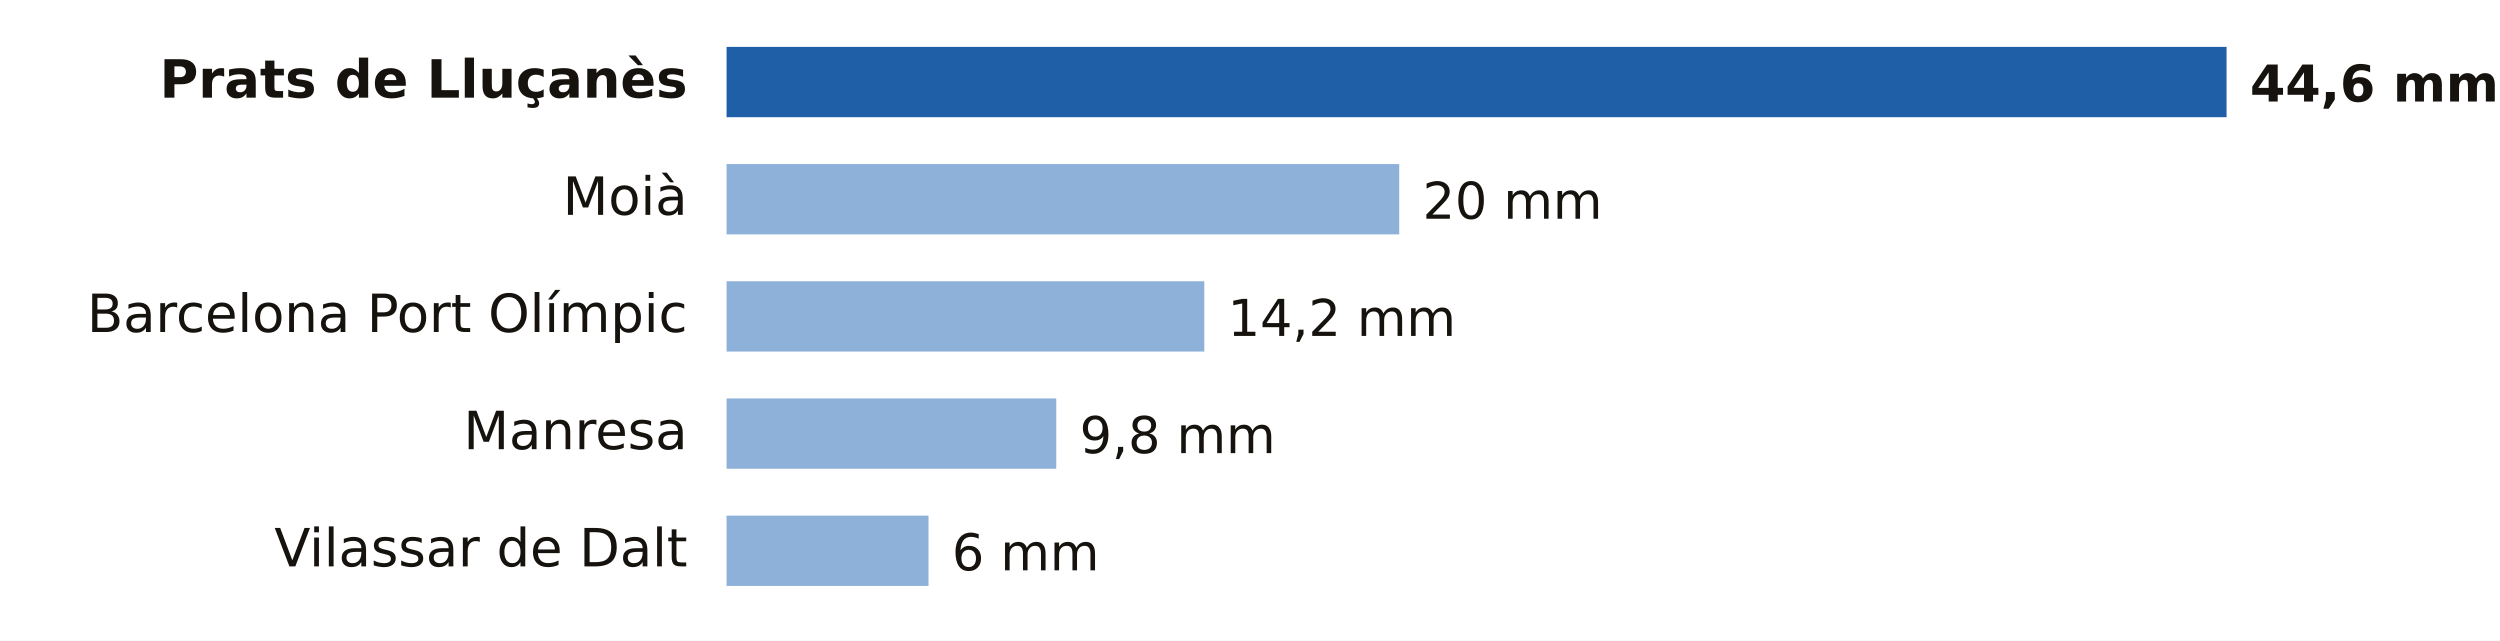
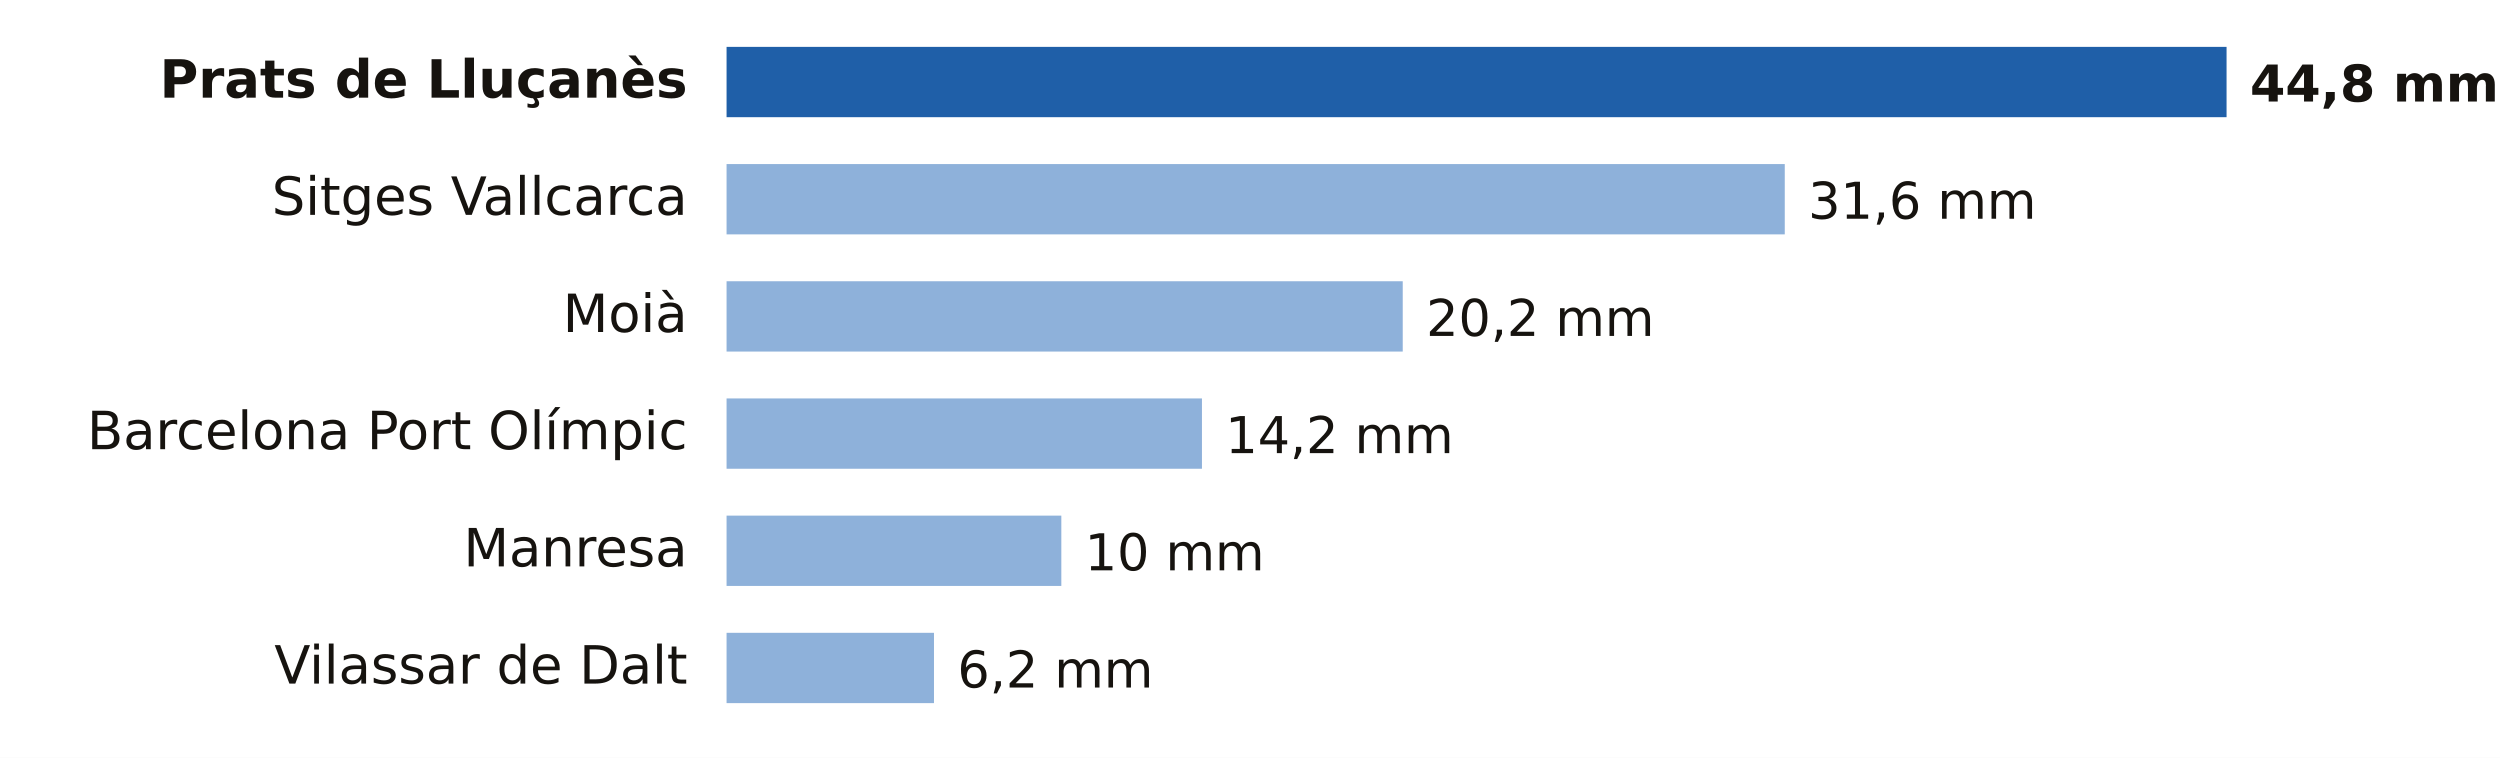
- <svg xmlns="http://www.w3.org/2000/svg" viewBox="0 0 640 164" width="640" height="164" role="img" aria-label="Lluvia entre la medianoche y las 18:00 del domingo 18 de octubre en Barcelona">
-   <rect width="640" height="164" fill="#FFFFFF" />
+ <svg xmlns="http://www.w3.org/2000/svg" viewBox="0 0 640 194" width="640" height="194" role="img" aria-label="Lluvia entre la medianoche y las 19:00 del domingo 18 de octubre en Barcelona">
+   <rect width="640" height="194" fill="#FFFFFF" />
  <text x="176.0" y="25.0" font-size="13.5" fill="#16130F" text-anchor="end" font-weight="600" font-family="Public Sans, DejaVu Sans, Arial, sans-serif">Prats de Lluçanès</text>
  <rect x="186" y="12" width="384.0" height="18" fill="#1F5FA8" />
-   <text x="576.0" y="26.0" font-size="13" fill="#16130F" text-anchor="start" font-weight="700" font-family="Public Sans, DejaVu Sans, Arial, sans-serif">44,6 mm</text>
-   <text x="176.0" y="55.0" font-size="13.5" fill="#16130F" text-anchor="end" font-weight="400" font-family="Public Sans, DejaVu Sans, Arial, sans-serif">Moià</text>
-   <rect x="186" y="42" width="172.2" height="18" fill="#8EB1DA" />
-   <text x="364.2" y="56.0" font-size="13" fill="#16130F" text-anchor="start" font-weight="500" font-family="Public Sans, DejaVu Sans, Arial, sans-serif">20 mm</text>
-   <text x="176.0" y="85.0" font-size="13.5" fill="#16130F" text-anchor="end" font-weight="400" font-family="Public Sans, DejaVu Sans, Arial, sans-serif">Barcelona Port Olímpic</text>
-   <rect x="186" y="72" width="122.3" height="18" fill="#8EB1DA" />
-   <text x="314.3" y="86.0" font-size="13" fill="#16130F" text-anchor="start" font-weight="500" font-family="Public Sans, DejaVu Sans, Arial, sans-serif">14,2 mm</text>
-   <text x="176.0" y="115.0" font-size="13.5" fill="#16130F" text-anchor="end" font-weight="400" font-family="Public Sans, DejaVu Sans, Arial, sans-serif">Manresa</text>
-   <rect x="186" y="102" width="84.4" height="18" fill="#8EB1DA" />
-   <text x="276.4" y="116.0" font-size="13" fill="#16130F" text-anchor="start" font-weight="500" font-family="Public Sans, DejaVu Sans, Arial, sans-serif">9,8 mm</text>
-   <text x="176.0" y="145.0" font-size="13.5" fill="#16130F" text-anchor="end" font-weight="400" font-family="Public Sans, DejaVu Sans, Arial, sans-serif">Vilassar de Dalt</text>
-   <rect x="186" y="132" width="51.7" height="18" fill="#8EB1DA" />
-   <text x="243.7" y="146.0" font-size="13" fill="#16130F" text-anchor="start" font-weight="500" font-family="Public Sans, DejaVu Sans, Arial, sans-serif">6 mm</text>
+   <text x="576.0" y="26.0" font-size="13" fill="#16130F" text-anchor="start" font-weight="700" font-family="Public Sans, DejaVu Sans, Arial, sans-serif">44,8 mm</text>
+   <text x="176.0" y="55.0" font-size="13.5" fill="#16130F" text-anchor="end" font-weight="400" font-family="Public Sans, DejaVu Sans, Arial, sans-serif">Sitges Vallcarca</text>
+   <rect x="186" y="42" width="270.9" height="18" fill="#8EB1DA" />
+   <text x="462.9" y="56.0" font-size="13" fill="#16130F" text-anchor="start" font-weight="500" font-family="Public Sans, DejaVu Sans, Arial, sans-serif">31,6 mm</text>
+   <text x="176.0" y="85.0" font-size="13.5" fill="#16130F" text-anchor="end" font-weight="400" font-family="Public Sans, DejaVu Sans, Arial, sans-serif">Moià</text>
+   <rect x="186" y="72" width="173.1" height="18" fill="#8EB1DA" />
+   <text x="365.1" y="86.0" font-size="13" fill="#16130F" text-anchor="start" font-weight="500" font-family="Public Sans, DejaVu Sans, Arial, sans-serif">20,2 mm</text>
+   <text x="176.0" y="115.0" font-size="13.5" fill="#16130F" text-anchor="end" font-weight="400" font-family="Public Sans, DejaVu Sans, Arial, sans-serif">Barcelona Port Olímpic</text>
+   <rect x="186" y="102" width="121.7" height="18" fill="#8EB1DA" />
+   <text x="313.7" y="116.0" font-size="13" fill="#16130F" text-anchor="start" font-weight="500" font-family="Public Sans, DejaVu Sans, Arial, sans-serif">14,2 mm</text>
+   <text x="176.0" y="145.0" font-size="13.5" fill="#16130F" text-anchor="end" font-weight="400" font-family="Public Sans, DejaVu Sans, Arial, sans-serif">Manresa</text>
+   <rect x="186" y="132" width="85.7" height="18" fill="#8EB1DA" />
+   <text x="277.7" y="146.0" font-size="13" fill="#16130F" text-anchor="start" font-weight="500" font-family="Public Sans, DejaVu Sans, Arial, sans-serif">10 mm</text>
+   <text x="176.0" y="175.0" font-size="13.5" fill="#16130F" text-anchor="end" font-weight="400" font-family="Public Sans, DejaVu Sans, Arial, sans-serif">Vilassar de Dalt</text>
+   <rect x="186" y="162" width="53.1" height="18" fill="#8EB1DA" />
+   <text x="245.1" y="176.0" font-size="13" fill="#16130F" text-anchor="start" font-weight="500" font-family="Public Sans, DejaVu Sans, Arial, sans-serif">6,2 mm</text>
</svg>
